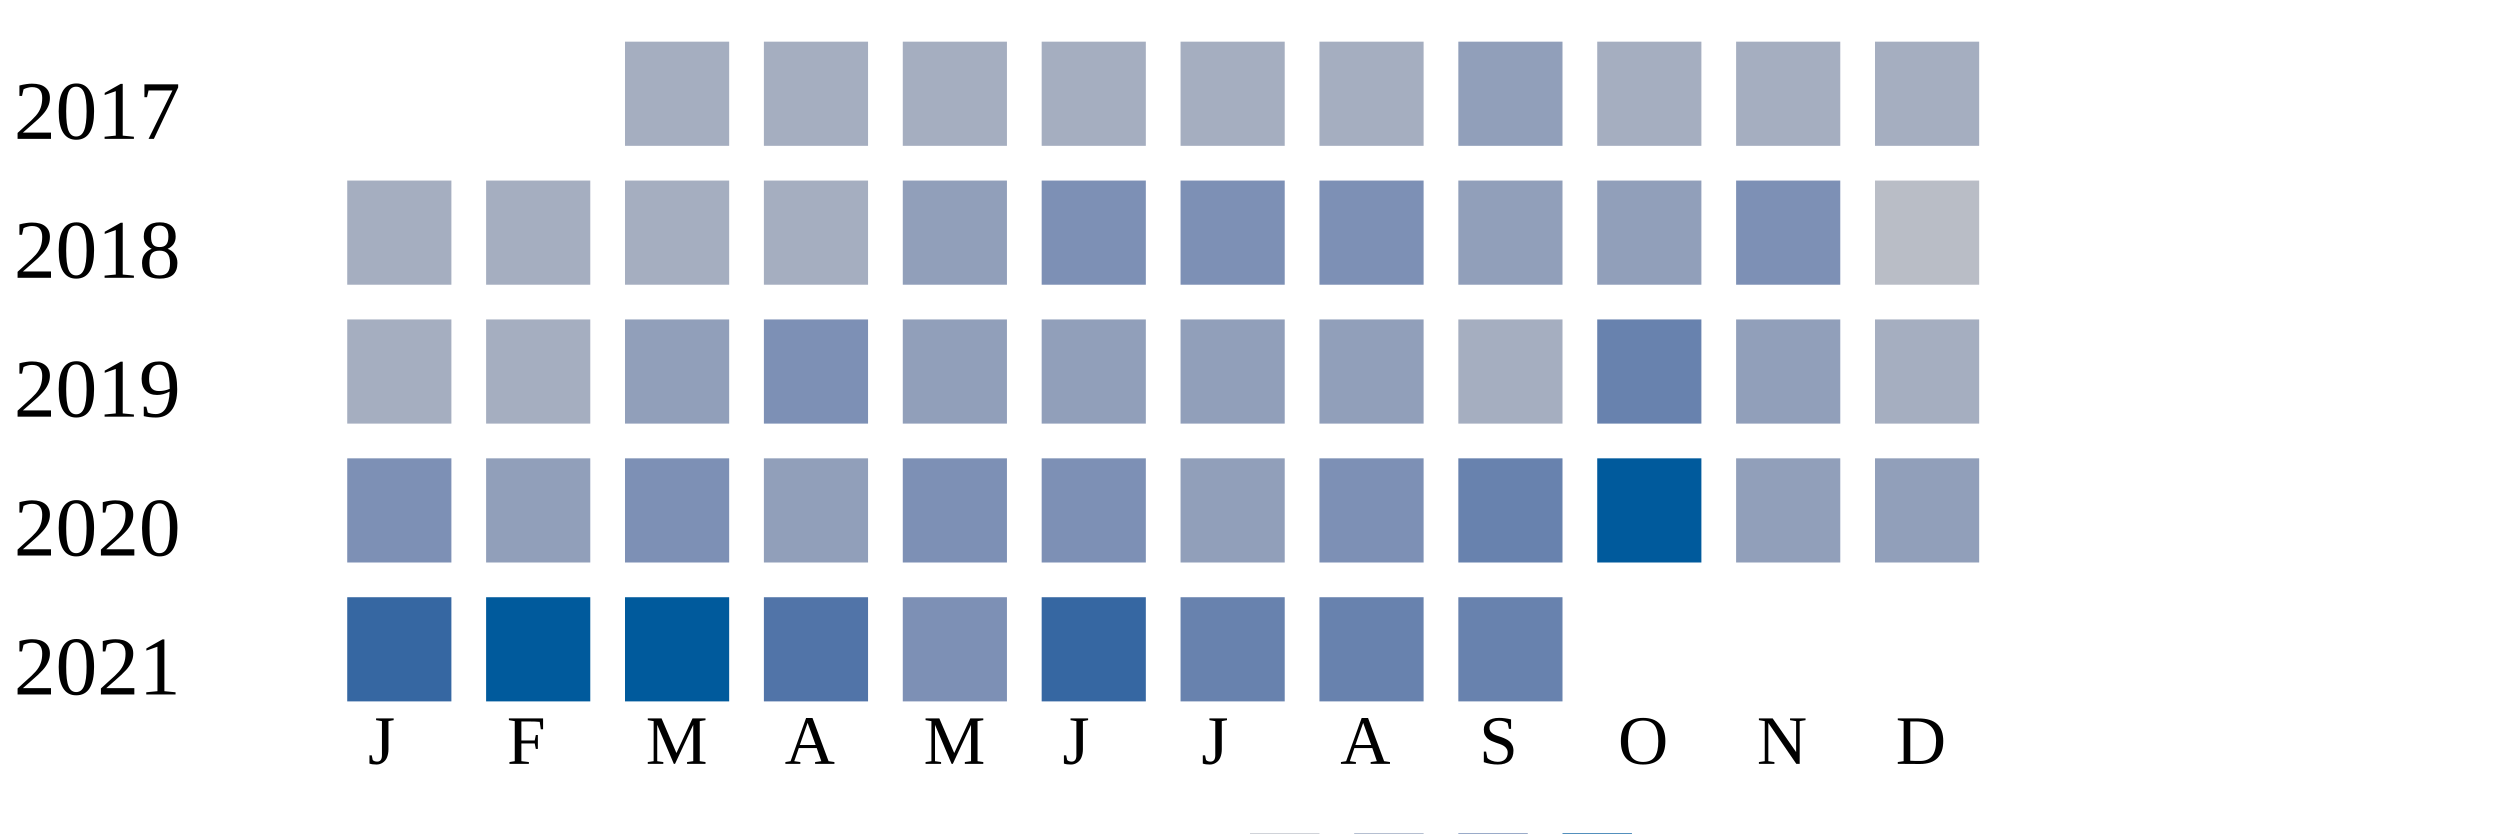
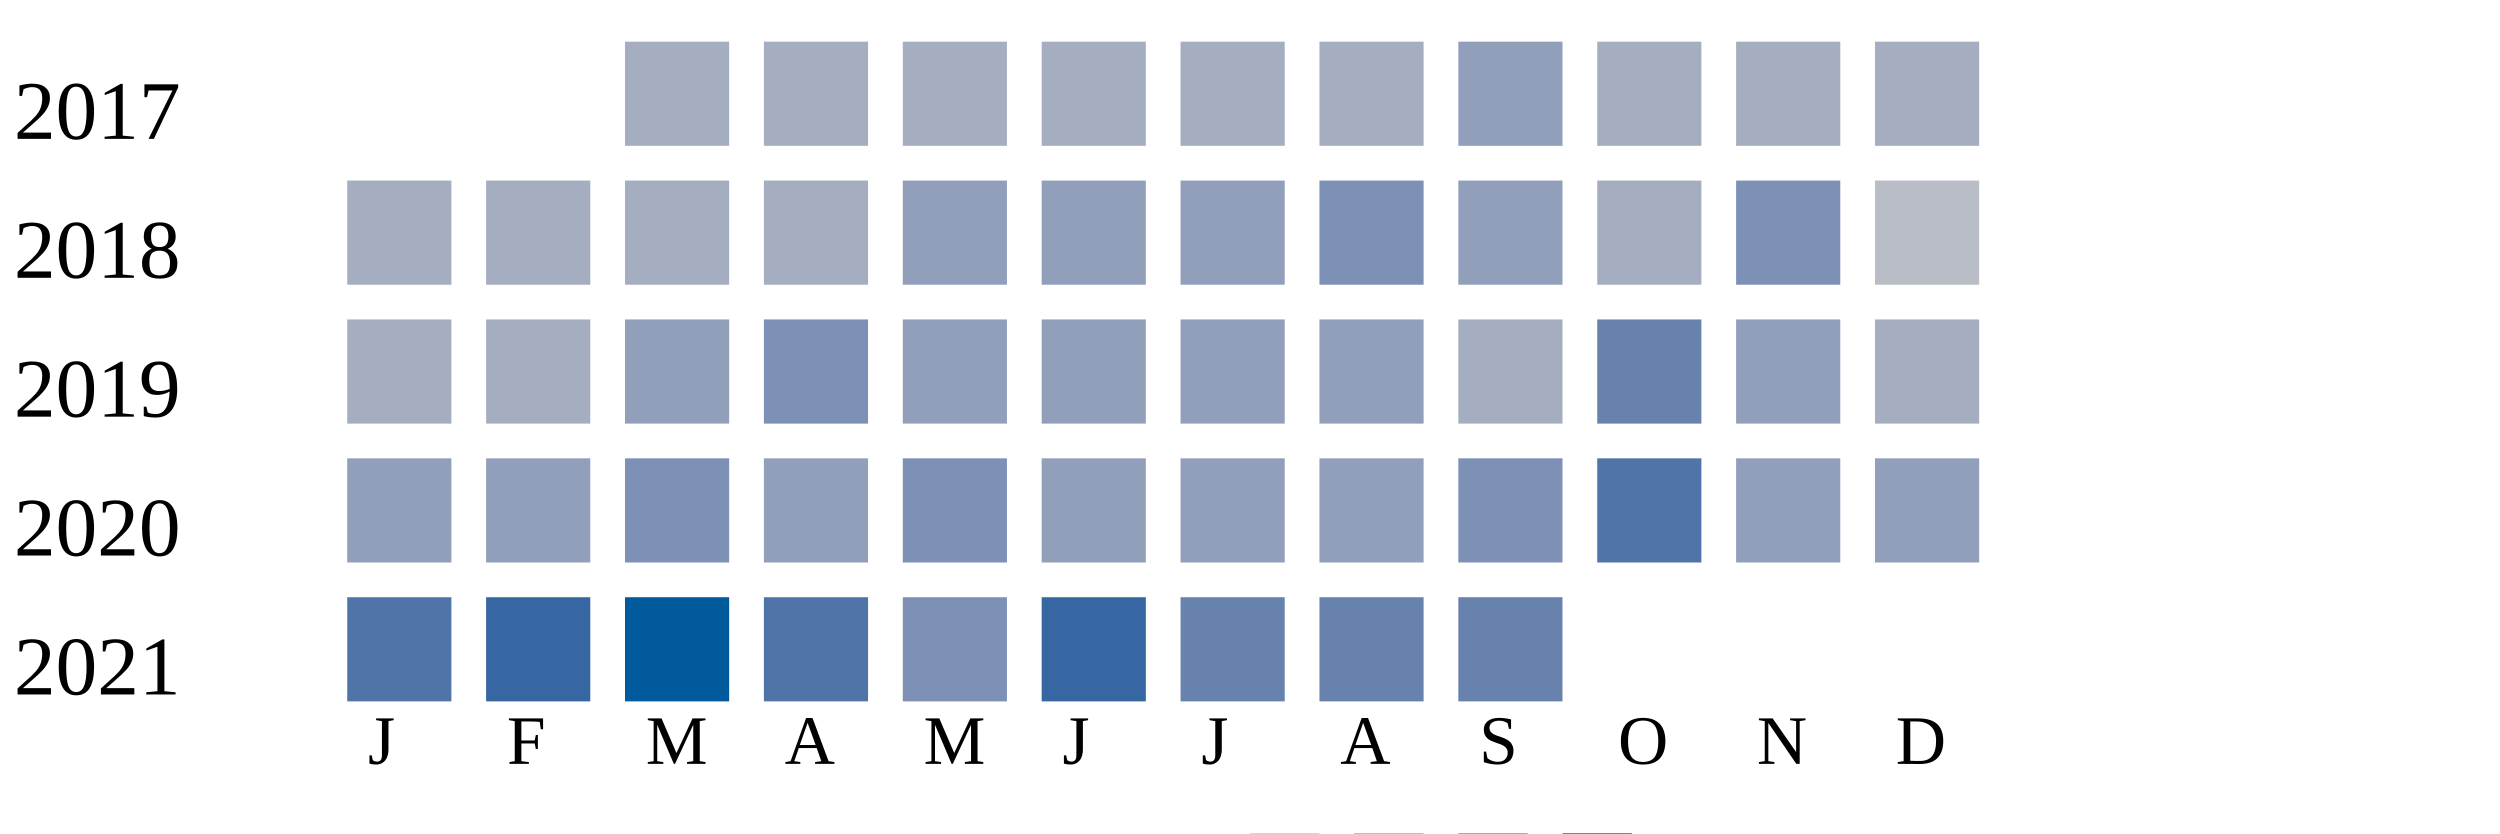
<svg xmlns="http://www.w3.org/2000/svg" width="360" height="120">
  <g transform="translate(0 0)">
    <text x="2" y="20">2017</text>
    <rect x="90" y="6" width="15" height="15" fill="#a5aec0" />
    <rect x="110" y="6" width="15" height="15" fill="#a5aec0" />
    <rect x="130" y="6" width="15" height="15" fill="#a5aec0" />
    <rect x="150" y="6" width="15" height="15" fill="#a5aec0" />
    <rect x="170" y="6" width="15" height="15" fill="#a5aec0" />
    <rect x="190" y="6" width="15" height="15" fill="#a5aec0" />
    <rect x="210" y="6" width="15" height="15" fill="#919fba" />
    <rect x="230" y="6" width="15" height="15" fill="#a5aec0" />
    <rect x="250" y="6" width="15" height="15" fill="#a5aec0" />
    <rect x="270" y="6" width="15" height="15" fill="#a5aec0" />
  </g>
  <g transform="translate(0 20)">
    <text x="2" y="20">2018</text>
    <rect x="50" y="6" width="15" height="15" fill="#a5aec0" />
    <rect x="70" y="6" width="15" height="15" fill="#a5aec0" />
    <rect x="90" y="6" width="15" height="15" fill="#a5aec0" />
    <rect x="110" y="6" width="15" height="15" fill="#a5aec0" />
    <rect x="130" y="6" width="15" height="15" fill="#919fba" />
-     <rect x="150" y="6" width="15" height="15" fill="#7d90b5" />
-     <rect x="170" y="6" width="15" height="15" fill="#7d90b5" />
+     <rect x="150" y="6" width="15" height="15" fill="#919fba" />
+     <rect x="170" y="6" width="15" height="15" fill="#919fba" />
    <rect x="190" y="6" width="15" height="15" fill="#7d90b5" />
    <rect x="210" y="6" width="15" height="15" fill="#919fba" />
-     <rect x="230" y="6" width="15" height="15" fill="#919fba" />
+     <rect x="230" y="6" width="15" height="15" fill="#a5aec0" />
    <rect x="250" y="6" width="15" height="15" fill="#7d90b5" />
    <rect x="270" y="6" width="15" height="15" fill="#b9bdc6" />
  </g>
  <g transform="translate(0 40)">
    <text x="2" y="20">2019</text>
    <rect x="50" y="6" width="15" height="15" fill="#a5aec0" />
    <rect x="70" y="6" width="15" height="15" fill="#a5aec0" />
    <rect x="90" y="6" width="15" height="15" fill="#919fba" />
    <rect x="110" y="6" width="15" height="15" fill="#7d90b5" />
    <rect x="130" y="6" width="15" height="15" fill="#919fba" />
    <rect x="150" y="6" width="15" height="15" fill="#919fba" />
    <rect x="170" y="6" width="15" height="15" fill="#919fba" />
    <rect x="190" y="6" width="15" height="15" fill="#919fba" />
    <rect x="210" y="6" width="15" height="15" fill="#a5aec0" />
    <rect x="230" y="6" width="15" height="15" fill="#6882ae" />
    <rect x="250" y="6" width="15" height="15" fill="#919fba" />
    <rect x="270" y="6" width="15" height="15" fill="#a5aec0" />
  </g>
  <g transform="translate(0 60)">
    <text x="2" y="20">2020</text>
-     <rect x="50" y="6" width="15" height="15" fill="#7d90b5" />
+     <rect x="50" y="6" width="15" height="15" fill="#919fba" />
    <rect x="70" y="6" width="15" height="15" fill="#919fba" />
    <rect x="90" y="6" width="15" height="15" fill="#7d90b5" />
    <rect x="110" y="6" width="15" height="15" fill="#919fba" />
    <rect x="130" y="6" width="15" height="15" fill="#7d90b5" />
-     <rect x="150" y="6" width="15" height="15" fill="#7d90b5" />
+     <rect x="150" y="6" width="15" height="15" fill="#919fba" />
    <rect x="170" y="6" width="15" height="15" fill="#919fba" />
-     <rect x="190" y="6" width="15" height="15" fill="#7d90b5" />
-     <rect x="210" y="6" width="15" height="15" fill="#6882ae" />
-     <rect x="230" y="6" width="15" height="15" fill="#005a9c" />
+     <rect x="190" y="6" width="15" height="15" fill="#919fba" />
+     <rect x="210" y="6" width="15" height="15" fill="#7d90b5" />
+     <rect x="230" y="6" width="15" height="15" fill="#5174a8" />
    <rect x="250" y="6" width="15" height="15" fill="#919fba" />
    <rect x="270" y="6" width="15" height="15" fill="#919fba" />
  </g>
  <g transform="translate(0 80)">
    <text x="2" y="20">2021</text>
-     <rect x="50" y="6" width="15" height="15" fill="#3667a2" />
-     <rect x="70" y="6" width="15" height="15" fill="#005a9c" />
+     <rect x="50" y="6" width="15" height="15" fill="#5174a8" />
+     <rect x="70" y="6" width="15" height="15" fill="#3667a2" />
    <rect x="90" y="6" width="15" height="15" fill="#005a9c" />
    <rect x="110" y="6" width="15" height="15" fill="#5174a8" />
    <rect x="130" y="6" width="15" height="15" fill="#7d90b5" />
    <rect x="150" y="6" width="15" height="15" fill="#3667a2" />
    <rect x="170" y="6" width="15" height="15" fill="#6882ae" />
    <rect x="190" y="6" width="15" height="15" fill="#6882ae" />
    <rect x="210" y="6" width="15" height="15" fill="#6882ae" />
  </g>
  <text style="font-size: 10px; text-align: center" x="53" y="110">J</text>
  <text style="font-size: 10px; text-align: center" x="73" y="110">F</text>
  <text style="font-size: 10px; text-align: center" x="93" y="110">M</text>
  <text style="font-size: 10px; text-align: center" x="113" y="110">A</text>
  <text style="font-size: 10px; text-align: center" x="133" y="110">M</text>
  <text style="font-size: 10px; text-align: center" x="153" y="110">J</text>
  <text style="font-size: 10px; text-align: center" x="173" y="110">J</text>
  <text style="font-size: 10px; text-align: center" x="193" y="110">A</text>
  <text style="font-size: 10px; text-align: center" x="213" y="110">S</text>
  <text style="font-size: 10px; text-align: center" x="233" y="110">O</text>
  <text style="font-size: 10px; text-align: center" x="253" y="110">N</text>
  <text style="font-size: 10px; text-align: center" x="273" y="110">D</text>
  <text style="font-size: 10px;" x="155" y="129">Less</text>
  <rect fill="#b9bdc6" width="10" height="10" x="180" y="120" />
  <rect fill="#919fba" width="10" height="10" x="195" y="120" />
  <rect fill="#6882ae" width="10" height="10" x="210" y="120" />
  <rect fill="#005a9c" width="10" height="10" x="225" y="120" />
  <text x="240" y="129" style="font-size: 10px;">More</text>
</svg>
